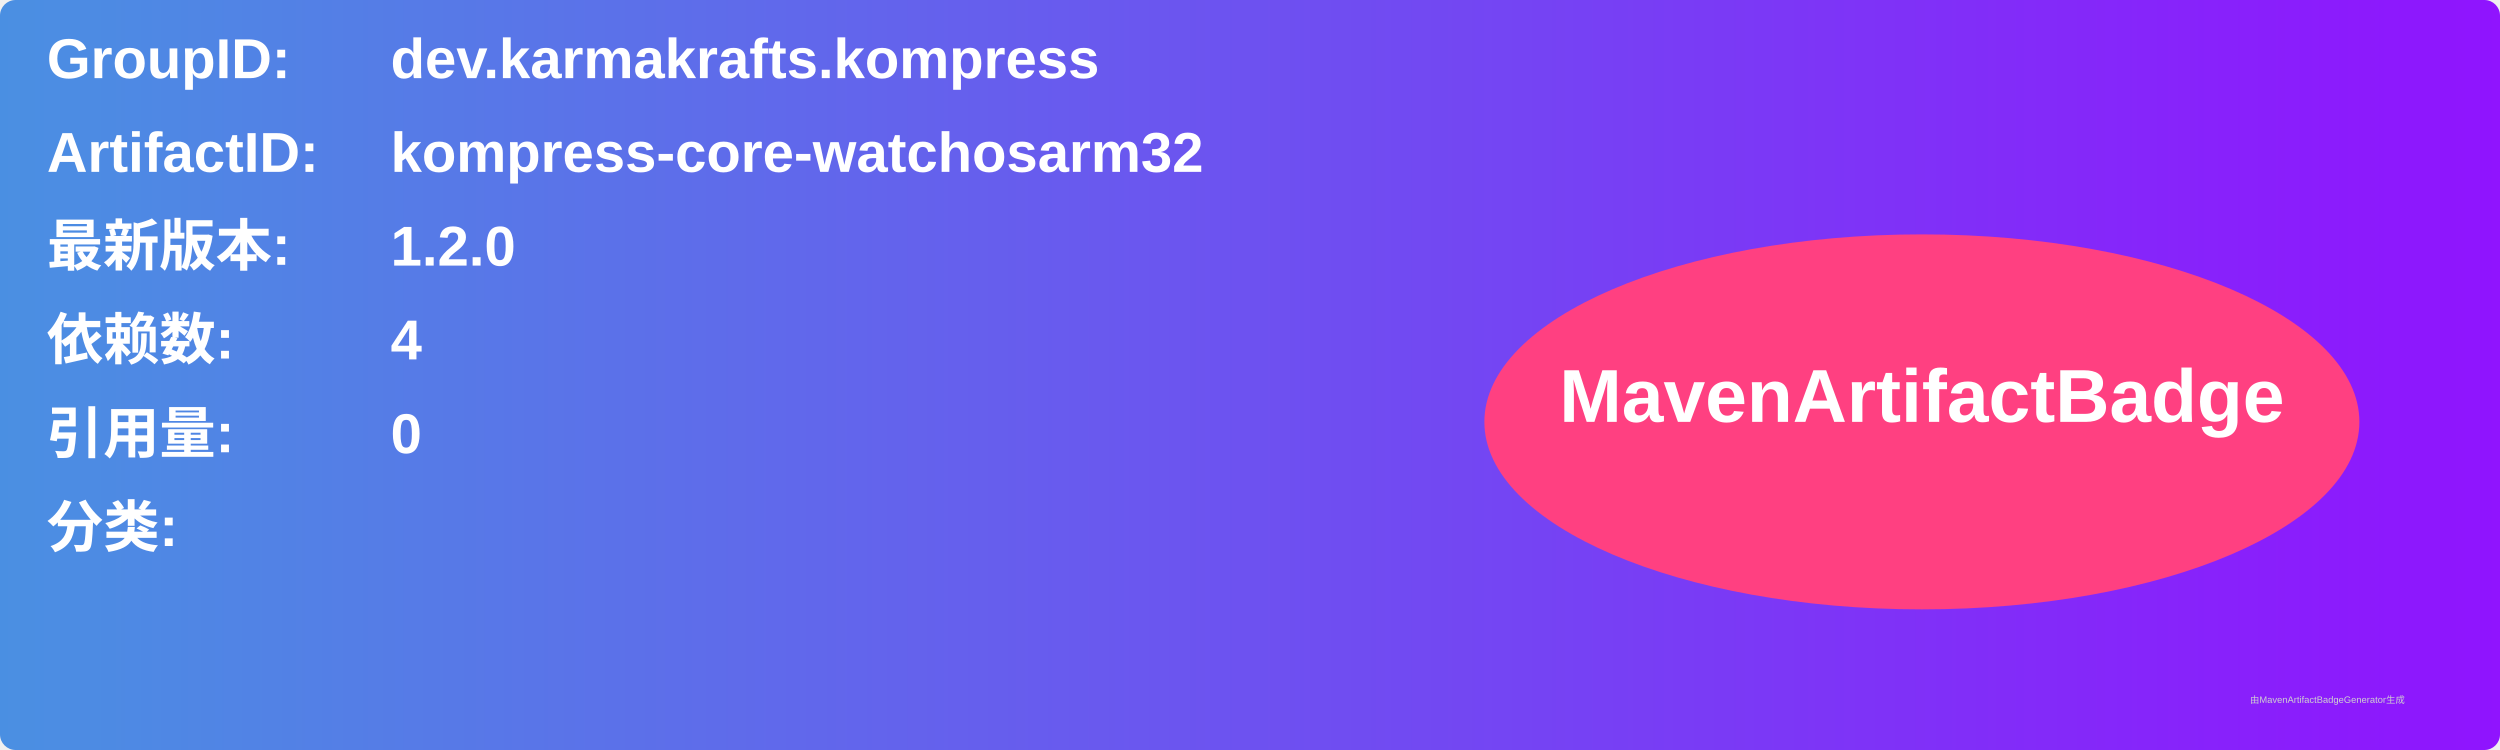
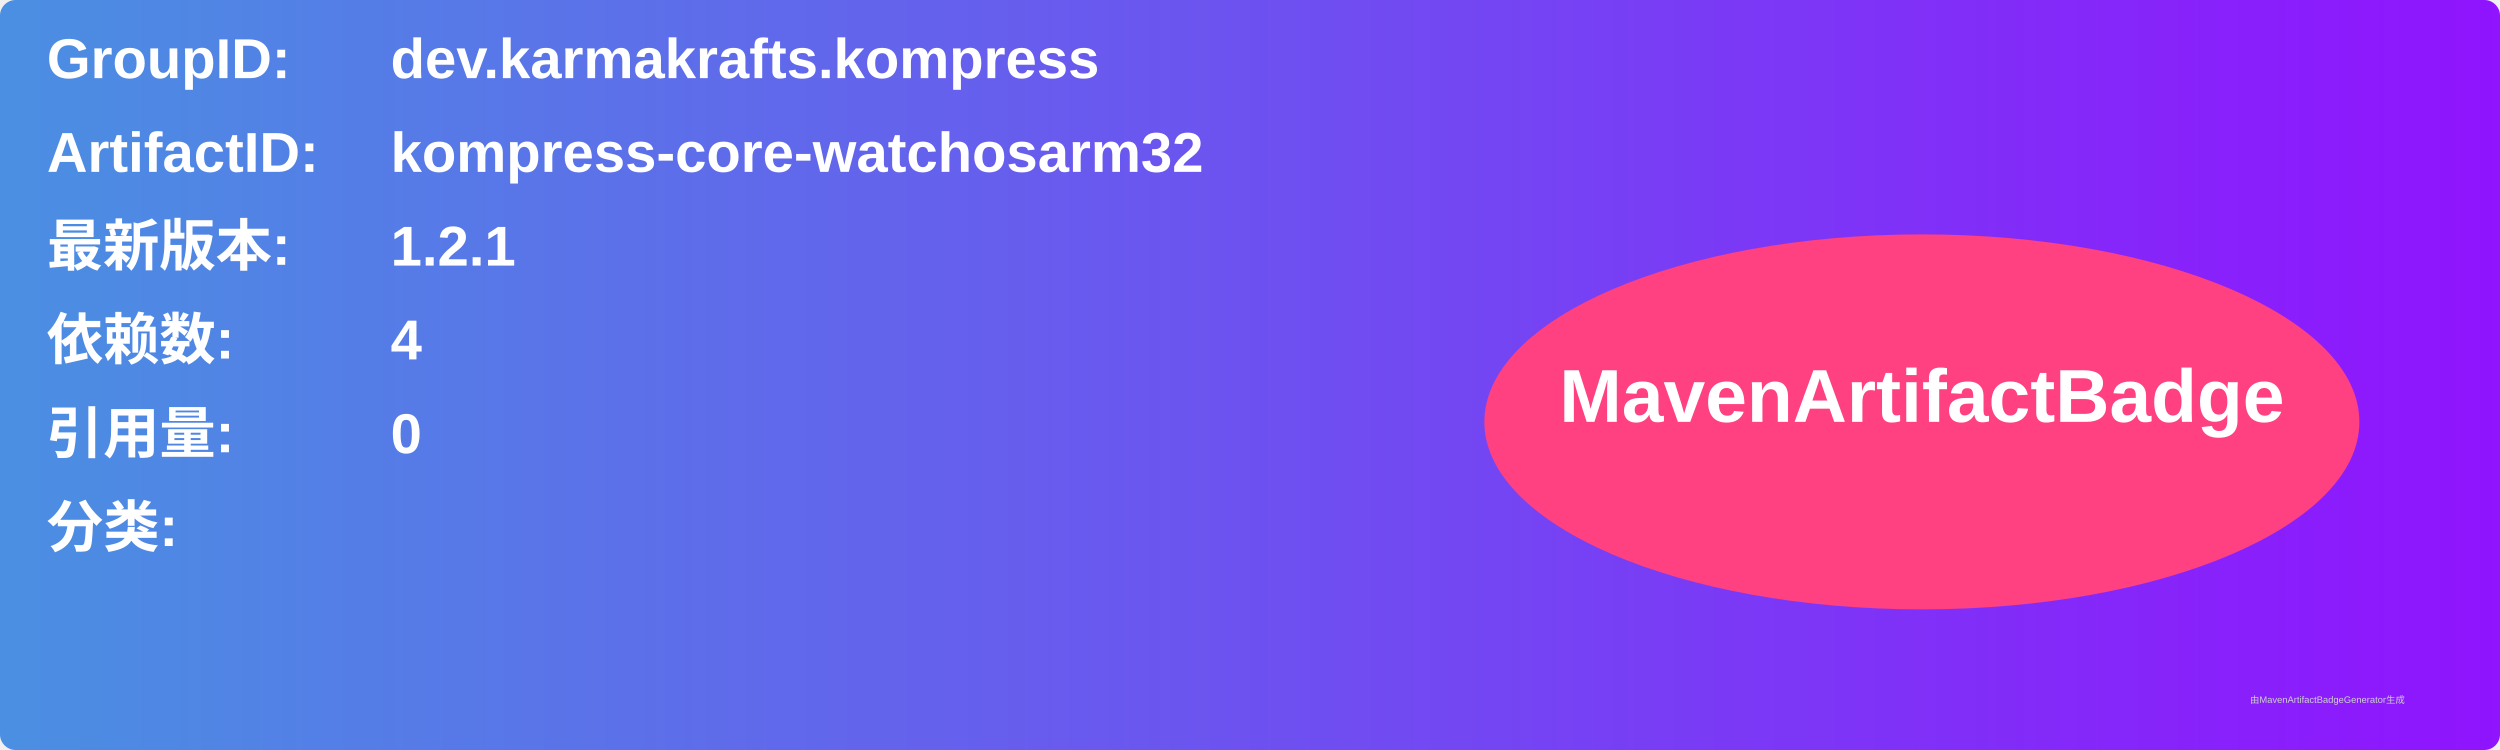
<svg xmlns="http://www.w3.org/2000/svg" width="800" height="240" viewBox="0 0 800 240">
  <linearGradient id="grad" x1="0%" y1="0%" x2="100%" y2="0%">
    <stop offset="0%" stop-color="#4a90e2" />
    <stop offset="100%" stop-color="#9013fe" />
  </linearGradient>
  <rect width="100%" height="100%" rx="5" ry="5" fill="url(#grad)" />
  <g transform="translate(15, 15)">
    <text x="0" y="10" font-family="Arial" font-size="18" fill="white" font-weight="bold" width="260">GroupID:</text>
    <text x="110" y="10" font-family="Arial" font-size="18" fill="white" font-weight="bold" width="460">dev.karmakrafts.kompress</text>
    <text x="0" y="40" font-family="Arial" font-size="18" fill="white" font-weight="bold" width="260">ArtifactID:</text>
    <text x="110" y="40" font-family="Arial" font-size="18" fill="white" font-weight="bold" width="460">kompress-core-watchosarm32</text>
    <text x="0" y="70" font-family="Arial" font-size="18" fill="white" font-weight="bold">最新版本:</text>
    <text x="110" y="70" font-family="Arial" font-size="18" fill="white" font-weight="bold">
-       <tspan font-weight="bold">1.2.0</tspan>
+       <tspan font-weight="bold">1.2.1</tspan>
    </text>
    <text x="0" y="100" font-family="Arial" font-size="18" fill="white" font-weight="bold">依赖数: </text>
    <text x="110" y="100" font-family="Arial" font-size="18" fill="white">
      <tspan font-weight="bold">4</tspan>
    </text>
    <text x="0" y="130" font-family="Arial" font-size="18" fill="white" font-weight="bold">引用量: </text>
    <text x="110" y="130" font-family="Arial" font-size="18" fill="white">
      <tspan font-weight="bold">0</tspan>
    </text>
    <text x="0" y="160" font-family="Arial" font-size="18" fill="white" font-weight="bold">分类:</text>
    <text x="10" y="190" font-family="Arial" font-size="10" fill="white">
      <tspan font-weight="bold" />
    </text>
    <ellipse cx="600" cy="120" rx="140" ry="60" fill="#ff4081" />
    <text x="600" y="120" text-anchor="middle" font-family="Arial" font-size="24" fill="white" font-weight="bold">MavenArtifactBadge</text>
  </g>
  <text x="720" y="225" font-family="Arial" font-size="3" fill="#d0d0d0">由MavenArtifactBadgeGenerator生成</text>
</svg>
